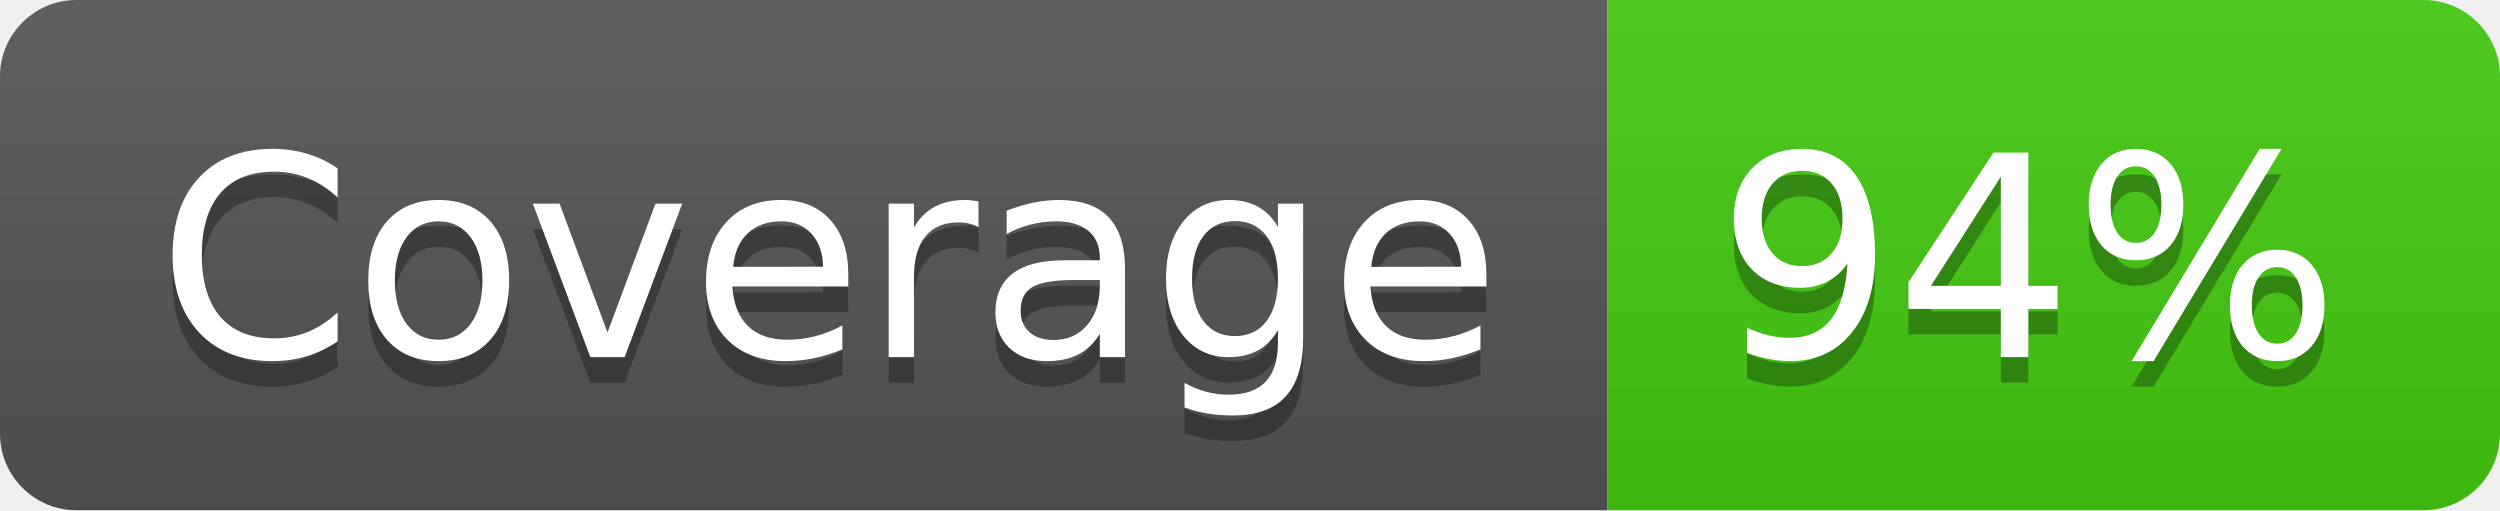
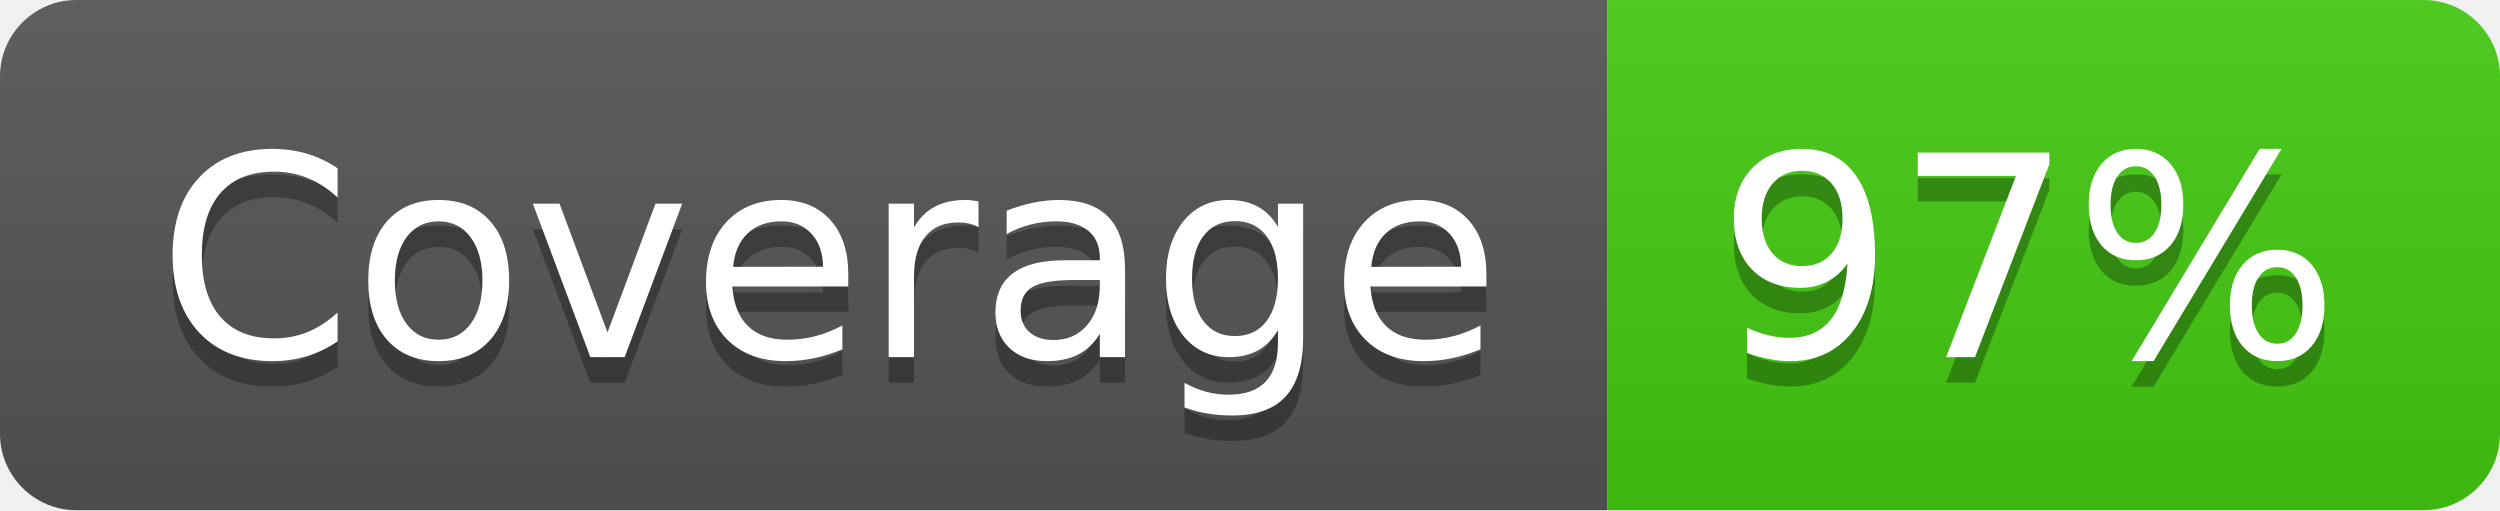
- <svg xmlns="http://www.w3.org/2000/svg" width="98" height="20" role="img" aria-label="Coverage: 94%">
+ <svg xmlns="http://www.w3.org/2000/svg" width="98" height="20" role="img" aria-label="Coverage: 97%">
  <linearGradient id="s" x2="0" y2="100%">
    <stop offset="0" stop-color="#bbb" stop-opacity=".1" />
    <stop offset="1" stop-opacity=".1" />
  </linearGradient>
  <clipPath id="r">
    <rect width="98" height="20" rx="3" fill="#fff" />
  </clipPath>
  <g clip-path="url(#r)">
    <rect width="63" height="20" fill="#555" />
    <rect x="63" width="35" height="20" fill="#4c1" />
    <rect width="98" height="20" fill="url(#s)" />
  </g>
  <g fill="#fff" text-anchor="middle" font-family="Verdana,Geneva,DejaVu Sans,sans-serif" text-rendering="geometricPrecision" font-size="110">
    <text aria-hidden="true" x="325" y="150" fill="#010101" fill-opacity=".3" transform="scale(.1)" textLength="530">Coverage</text>
    <text x="325" y="140" transform="scale(.1)" fill="#fff" textLength="530">Coverage</text>
-     <text aria-hidden="true" x="795" y="150" fill="#010101" fill-opacity=".3" transform="scale(.1)" textLength="250">94%</text>
-     <text x="795" y="140" transform="scale(.1)" fill="#fff" textLength="250">94%</text>
+     <text aria-hidden="true" x="795" y="150" fill="#010101" fill-opacity=".3" transform="scale(.1)" textLength="250">97%</text>
+     <text x="795" y="140" transform="scale(.1)" fill="#fff" textLength="250">97%</text>
  </g>
</svg>
